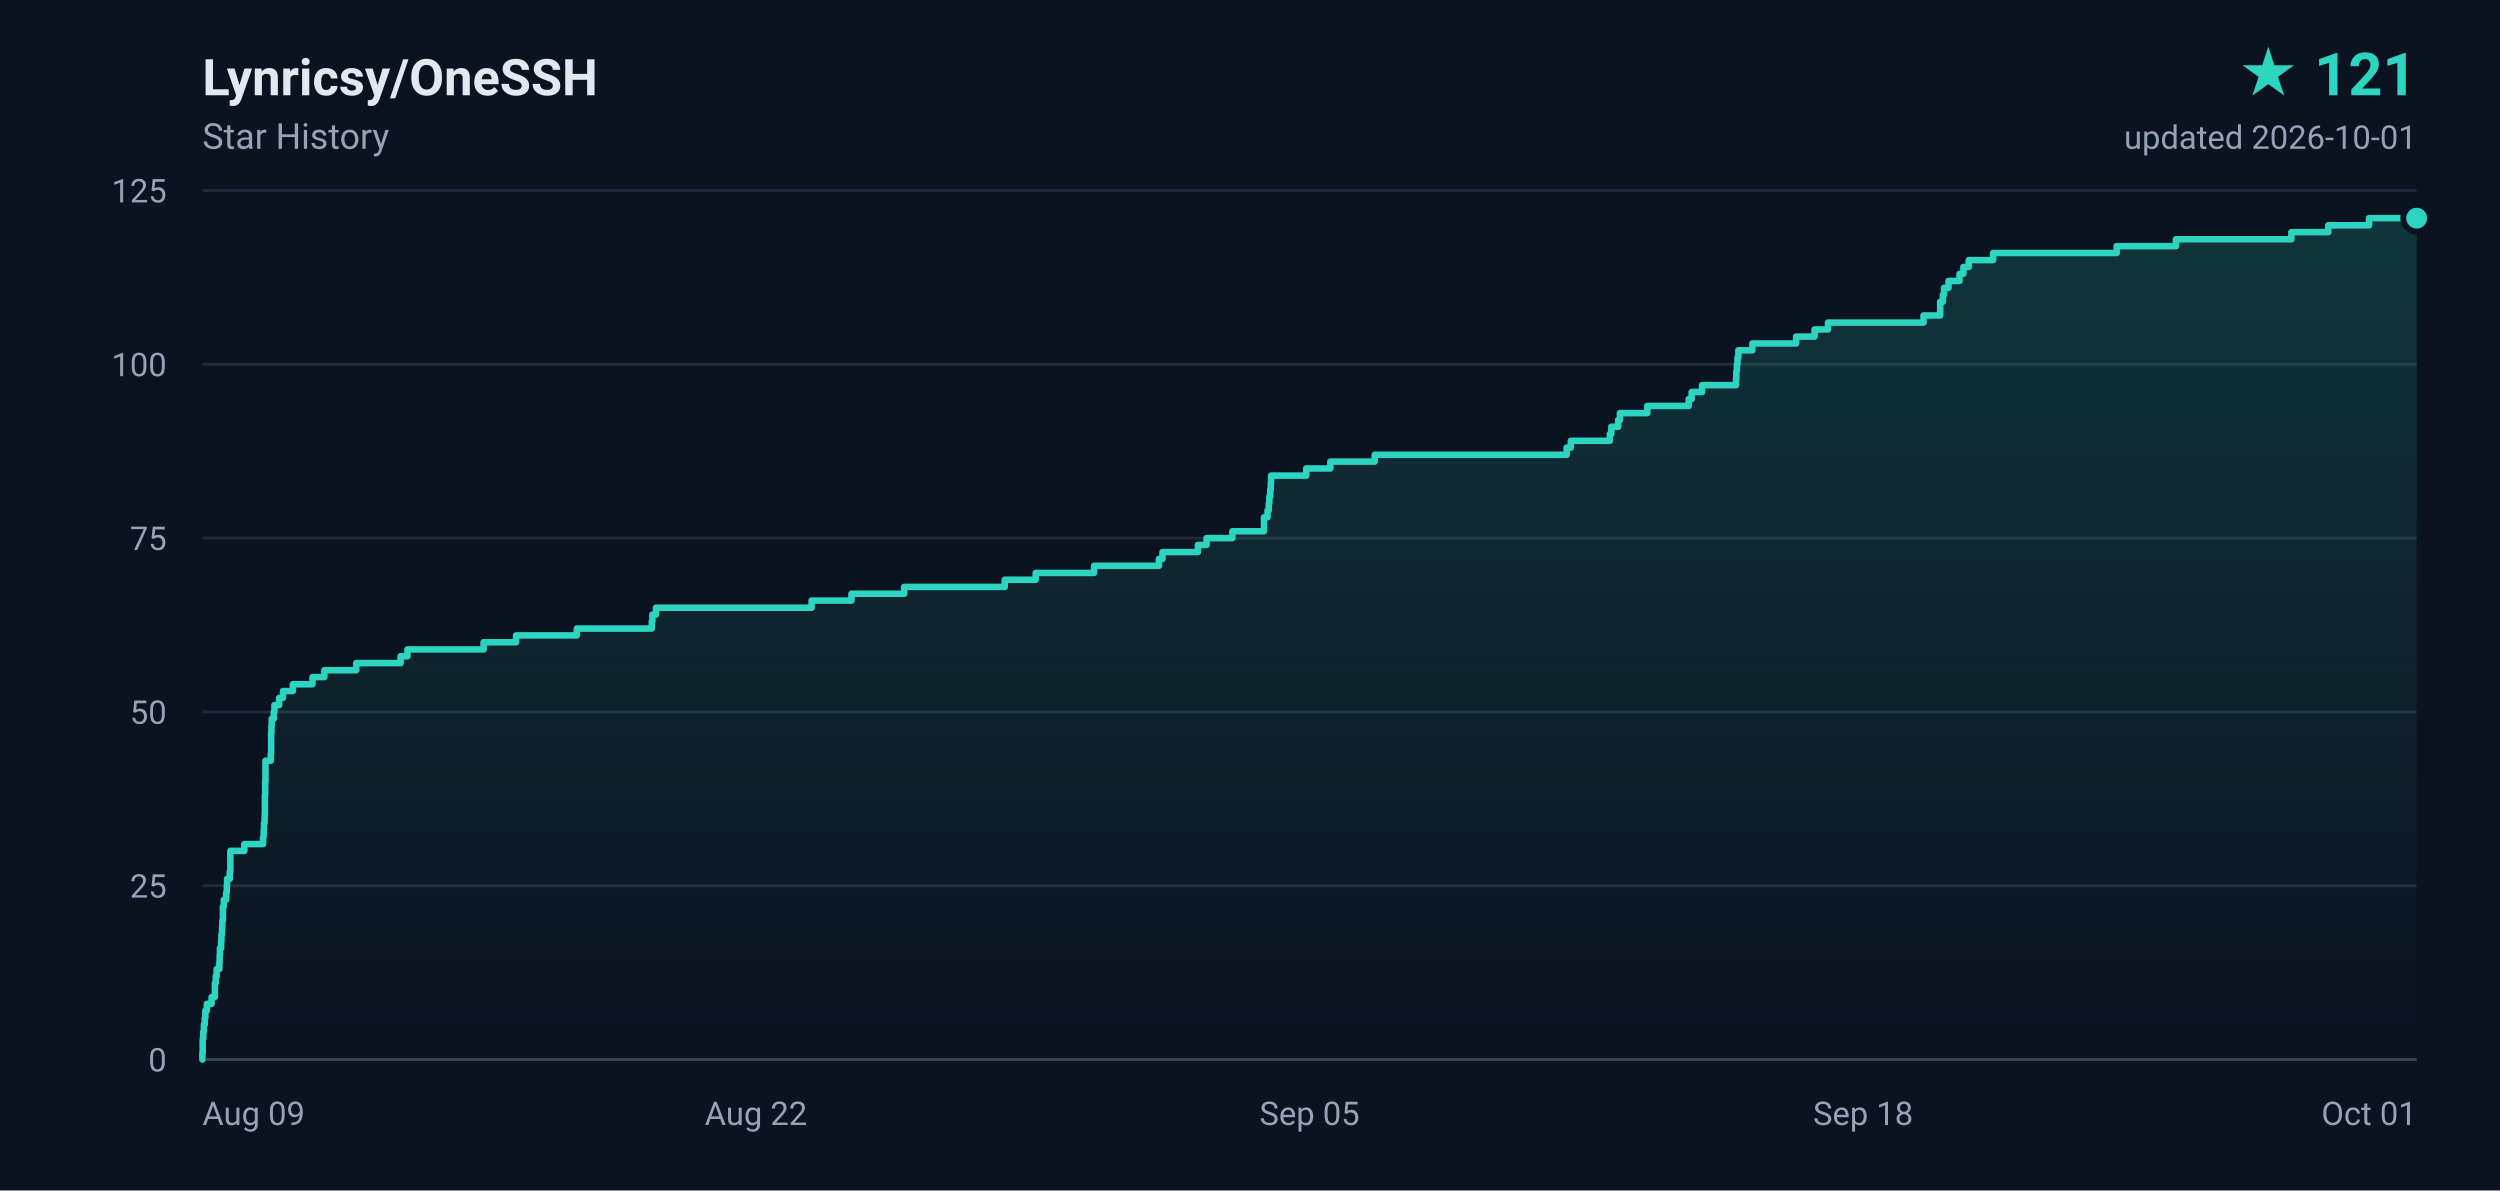
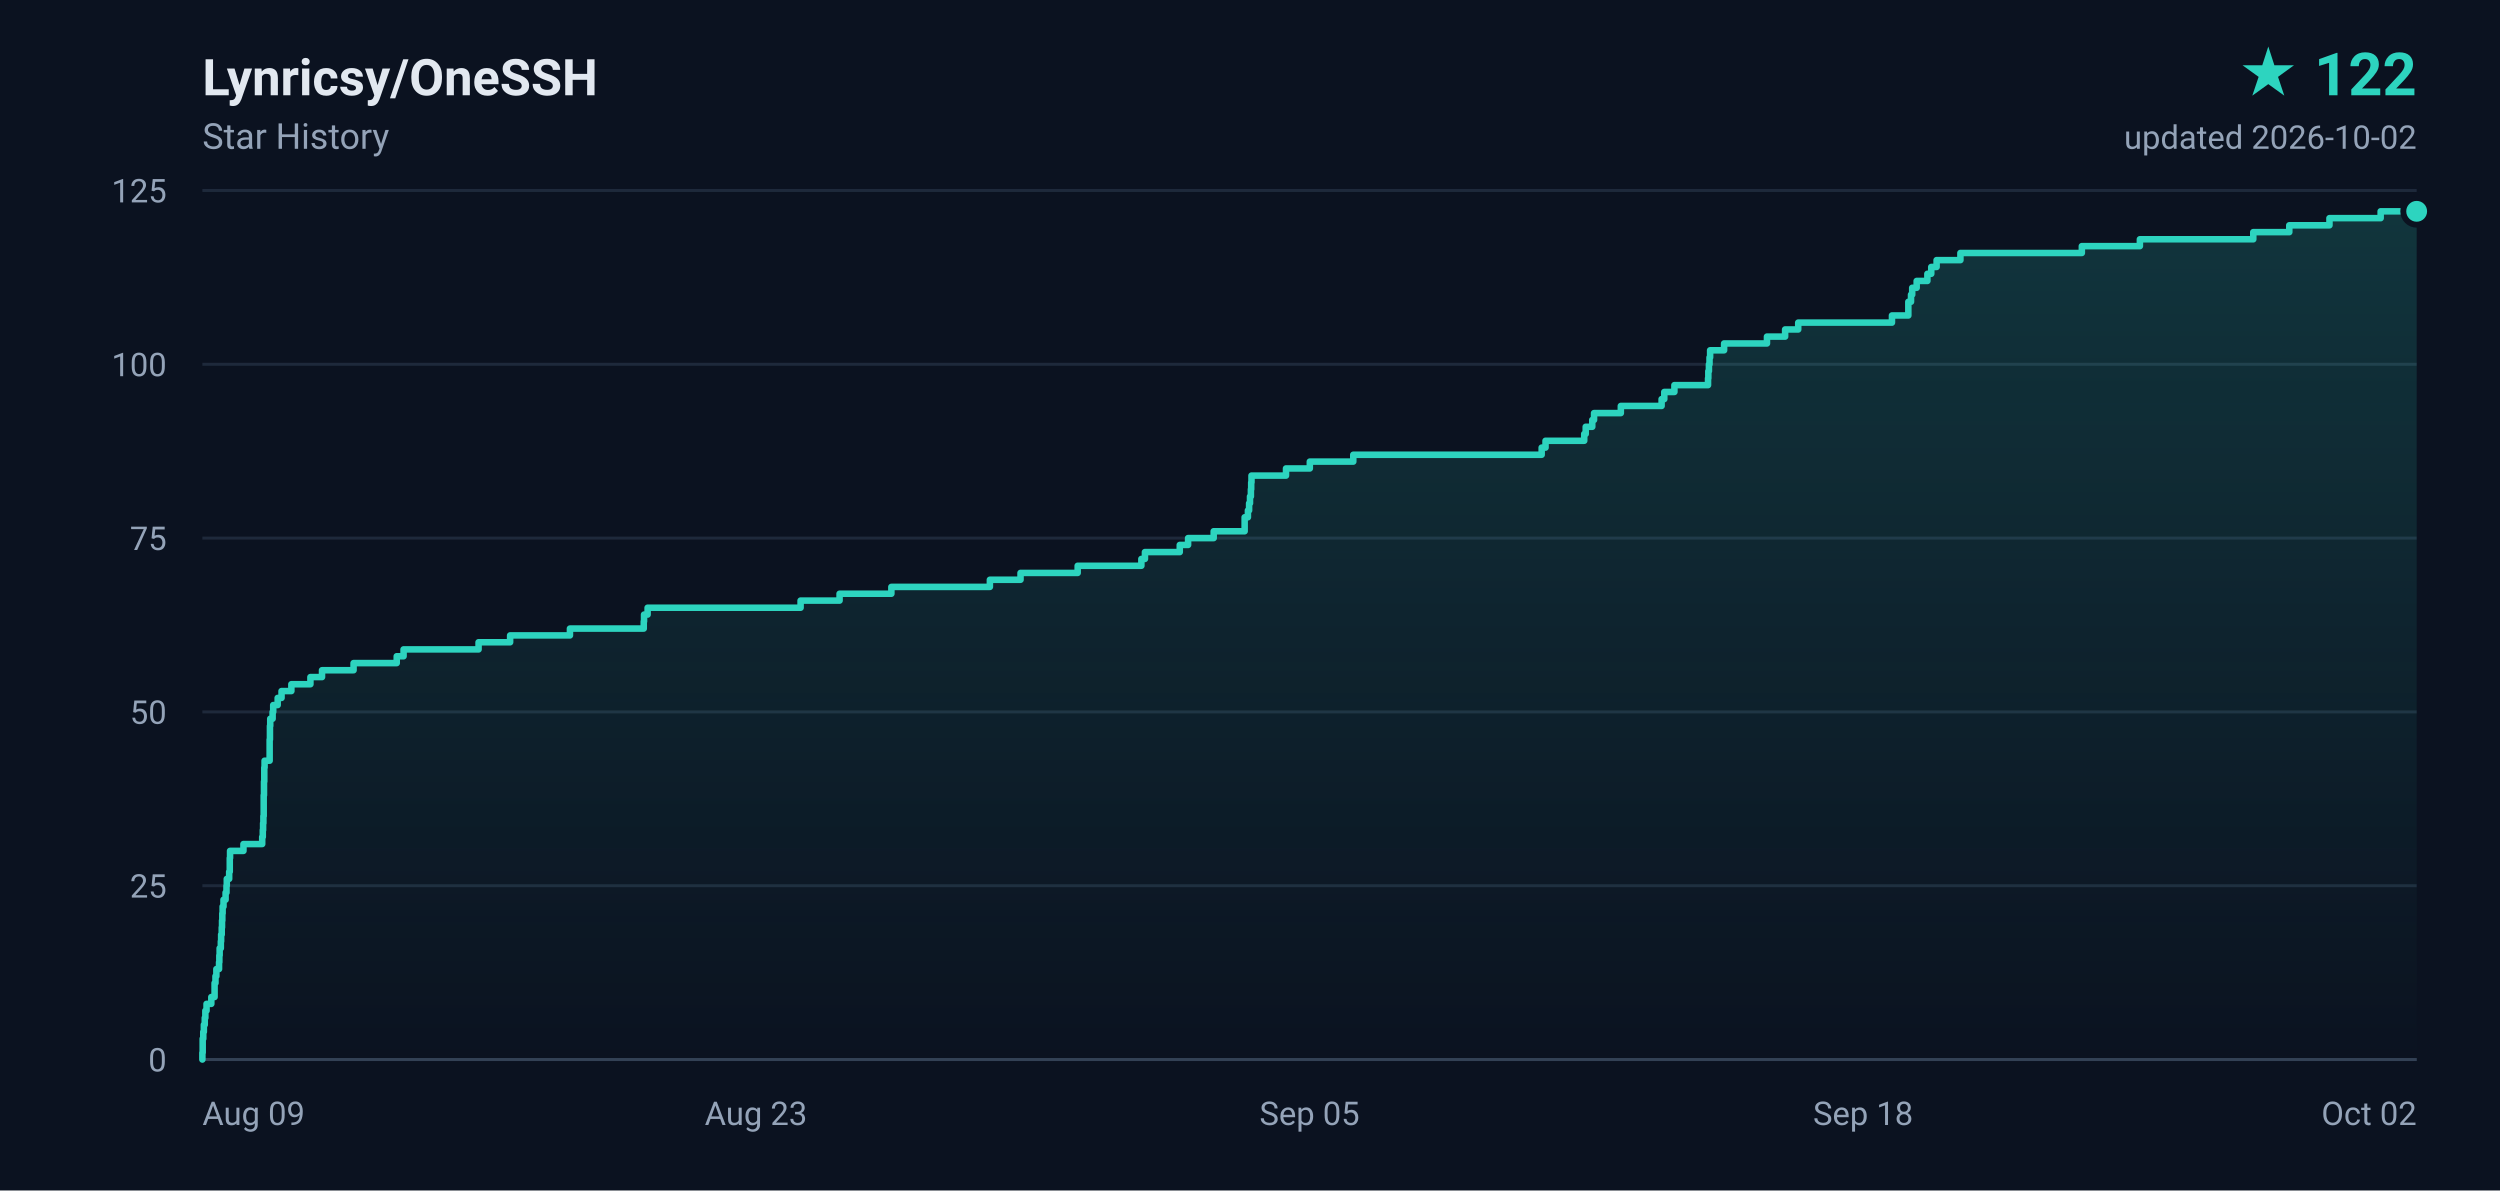
- <svg xmlns="http://www.w3.org/2000/svg" width="840" height="400" viewBox="0 0 840 400" role="img" aria-label="Lynricsy/OneSSH star history, 121 stars">
+ <svg xmlns="http://www.w3.org/2000/svg" width="840" height="400" viewBox="0 0 840 400" role="img" aria-label="Lynricsy/OneSSH star history, 122 stars">
  <defs>
    <linearGradient id="area" x1="0" y1="0" x2="0" y2="1">
      <stop offset="0%" stop-color="#2dd4bf" stop-opacity="0.18" />
      <stop offset="100%" stop-color="#2dd4bf" stop-opacity="0" />
    </linearGradient>
  </defs>
  <rect width="840" height="400" fill="#0b1220" />
  <g font-family="ui-sans-serif,-apple-system,BlinkMacSystemFont,'Segoe UI',Roboto,'Helvetica Neue',Arial,sans-serif">
    <text x="68" y="32" fill="#e2e8f0" font-size="17" font-weight="600">Lynricsy/OneSSH</text>
    <text x="68" y="50" fill="#94a3b8" font-size="12">Star History</text>
-     <text x="812" y="32" fill="#2dd4bf" font-size="20" font-weight="700" text-anchor="end">★ 121</text>
-     <text x="812" y="50" fill="#94a3b8" font-size="11" text-anchor="end">updated 2026-10-01</text>
+     <text x="812" y="32" fill="#2dd4bf" font-size="20" font-weight="700" text-anchor="end">★ 122</text>
+     <text x="812" y="50" fill="#94a3b8" font-size="11" text-anchor="end">updated 2026-10-02</text>
    <line x1="68" y1="356.0" x2="812" y2="356.0" stroke="#1e293b" stroke-width="1" />
    <text x="56" y="360.0" fill="#94a3b8" font-size="11" text-anchor="end">0</text>
    <line x1="68" y1="297.6" x2="812" y2="297.6" stroke="#1e293b" stroke-width="1" />
    <text x="56" y="301.6" fill="#94a3b8" font-size="11" text-anchor="end">25</text>
    <line x1="68" y1="239.2" x2="812" y2="239.2" stroke="#1e293b" stroke-width="1" />
    <text x="56" y="243.2" fill="#94a3b8" font-size="11" text-anchor="end">50</text>
    <line x1="68" y1="180.8" x2="812" y2="180.8" stroke="#1e293b" stroke-width="1" />
    <text x="56" y="184.8" fill="#94a3b8" font-size="11" text-anchor="end">75</text>
    <line x1="68" y1="122.4" x2="812" y2="122.4" stroke="#1e293b" stroke-width="1" />
    <text x="56" y="126.4" fill="#94a3b8" font-size="11" text-anchor="end">100</text>
    <line x1="68" y1="64.0" x2="812" y2="64.0" stroke="#1e293b" stroke-width="1" />
    <text x="56" y="68.0" fill="#94a3b8" font-size="11" text-anchor="end">125</text>
    <text x="68.0" y="378.0" fill="#94a3b8" font-size="11" text-anchor="start">Aug 09</text>
-     <text x="254.0" y="378.0" fill="#94a3b8" font-size="11" text-anchor="middle">Aug 22</text>
+     <text x="254.0" y="378.0" fill="#94a3b8" font-size="11" text-anchor="middle">Aug 23</text>
    <text x="440.0" y="378.0" fill="#94a3b8" font-size="11" text-anchor="middle">Sep 05</text>
    <text x="626.0" y="378.0" fill="#94a3b8" font-size="11" text-anchor="middle">Sep 18</text>
-     <text x="812.0" y="378.0" fill="#94a3b8" font-size="11" text-anchor="end">Oct 01</text>
+     <text x="812.0" y="378.0" fill="#94a3b8" font-size="11" text-anchor="end">Oct 02</text>
    <line x1="68" y1="356" x2="812" y2="356" stroke="#334155" stroke-width="1" />
-     <path d="M 68.0 356.0 L 68.0 356.0 L 68.0 353.7 L 68.1 353.7 L 68.1 351.3 L 68.1 351.3 L 68.1 349.0 L 68.3 349.0 L 68.3 346.7 L 68.5 346.7 L 68.5 344.3 L 68.8 344.3 L 68.8 342.0 L 69.0 342.0 L 69.0 339.6 L 69.5 339.6 L 69.5 337.3 L 71.1 337.3 L 71.1 335.0 L 72.2 335.0 L 72.2 332.6 L 72.2 332.6 L 72.2 330.3 L 72.5 330.3 L 72.5 328.0 L 72.8 328.0 L 72.8 325.6 L 73.7 325.6 L 73.7 323.3 L 73.8 323.3 L 73.8 321.0 L 73.9 321.0 L 73.9 318.6 L 74.3 318.6 L 74.3 316.3 L 74.4 316.3 L 74.4 314.0 L 74.6 314.0 L 74.6 311.6 L 74.7 311.6 L 74.7 309.3 L 74.9 309.3 L 74.9 306.9 L 74.9 306.9 L 74.9 304.6 L 75.2 304.6 L 75.2 302.3 L 76.0 302.3 L 76.0 299.9 L 76.2 299.9 L 76.2 297.6 L 76.3 297.6 L 76.3 295.3 L 77.2 295.3 L 77.2 292.9 L 77.4 292.9 L 77.4 290.6 L 77.4 290.6 L 77.4 288.3 L 77.4 288.3 L 77.4 285.9 L 82.1 285.9 L 82.1 283.6 L 88.4 283.6 L 88.4 281.2 L 88.6 281.2 L 88.6 278.9 L 88.7 278.9 L 88.7 276.6 L 88.9 276.6 L 88.9 274.2 L 89.0 274.2 L 89.0 271.9 L 89.0 271.9 L 89.0 269.6 L 89.0 269.6 L 89.0 267.2 L 89.1 267.2 L 89.1 264.9 L 89.1 264.9 L 89.1 262.6 L 89.2 262.6 L 89.2 260.2 L 89.2 260.2 L 89.2 257.9 L 89.2 257.9 L 89.2 255.6 L 91.0 255.6 L 91.0 253.2 L 91.1 253.2 L 91.1 250.9 L 91.1 250.9 L 91.1 248.5 L 91.1 248.5 L 91.1 246.2 L 91.2 246.2 L 91.2 243.9 L 91.3 243.9 L 91.3 241.5 L 92.0 241.5 L 92.0 239.2 L 92.2 239.2 L 92.2 236.9 L 93.8 236.9 L 93.8 234.5 L 95.1 234.5 L 95.1 232.2 L 98.4 232.2 L 98.4 229.9 L 105.0 229.9 L 105.0 227.5 L 109.0 227.5 L 109.0 225.2 L 119.7 225.2 L 119.7 222.8 L 134.6 222.8 L 134.6 220.5 L 136.9 220.5 L 136.9 218.2 L 162.5 218.2 L 162.5 215.8 L 173.4 215.8 L 173.4 213.5 L 193.8 213.5 L 193.8 211.2 L 219.0 211.2 L 219.0 208.8 L 219.2 208.8 L 219.2 206.5 L 220.4 206.5 L 220.4 204.2 L 272.7 204.2 L 272.7 201.8 L 286.1 201.8 L 286.1 199.5 L 303.8 199.5 L 303.8 197.2 L 337.6 197.2 L 337.6 194.8 L 348.0 194.8 L 348.0 192.5 L 367.6 192.5 L 367.6 190.1 L 389.4 190.1 L 389.4 187.8 L 390.6 187.8 L 390.6 185.5 L 402.5 185.5 L 402.5 183.1 L 405.4 183.1 L 405.4 180.8 L 414.1 180.8 L 414.1 178.5 L 424.7 178.5 L 424.7 176.1 L 424.7 176.1 L 424.7 173.8 L 425.9 173.8 L 425.9 171.5 L 426.3 171.5 L 426.3 169.1 L 426.5 169.1 L 426.5 166.8 L 426.8 166.8 L 426.8 164.4 L 427.0 164.4 L 427.0 162.1 L 427.1 162.1 L 427.1 159.8 L 438.9 159.8 L 438.9 157.4 L 447.0 157.4 L 447.0 155.1 L 461.9 155.1 L 461.9 152.8 L 526.4 152.8 L 526.4 150.4 L 527.8 150.4 L 527.8 148.1 L 540.9 148.1 L 540.9 145.8 L 541.4 145.8 L 541.4 143.4 L 543.7 143.4 L 543.7 141.1 L 544.3 141.1 L 544.3 138.8 L 553.5 138.8 L 553.5 136.4 L 567.4 136.4 L 567.4 134.1 L 568.4 134.1 L 568.4 131.7 L 571.9 131.7 L 571.9 129.4 L 583.3 129.4 L 583.3 127.1 L 583.4 127.1 L 583.4 124.7 L 583.6 124.7 L 583.6 122.4 L 583.8 122.4 L 583.8 120.1 L 584.1 120.1 L 584.1 117.7 L 588.8 117.7 L 588.8 115.4 L 603.5 115.4 L 603.5 113.1 L 609.7 113.1 L 609.7 110.7 L 614.2 110.7 L 614.2 108.4 L 646.3 108.4 L 646.3 106.0 L 651.9 106.0 L 651.9 103.7 L 651.9 103.7 L 651.9 101.4 L 652.8 101.4 L 652.8 99.0 L 653.2 99.0 L 653.2 96.7 L 654.7 96.7 L 654.7 94.4 L 658.4 94.4 L 658.4 92.0 L 659.7 92.0 L 659.7 89.7 L 661.5 89.7 L 661.5 87.4 L 669.7 87.4 L 669.7 85.0 L 711.2 85.0 L 711.2 82.7 L 731.1 82.7 L 731.1 80.4 L 769.9 80.4 L 769.9 78.0 L 782.3 78.0 L 782.3 75.7 L 796.0 75.7 L 796.0 73.3 L 812.0 73.3 L 812.0 356.0 L 68.0 356.0 Z" fill="url(#area)" />
-     <path d="M 68.0 356.0 L 68.0 356.0 L 68.0 353.7 L 68.1 353.7 L 68.1 351.3 L 68.1 351.3 L 68.1 349.0 L 68.3 349.0 L 68.3 346.7 L 68.5 346.7 L 68.5 344.3 L 68.8 344.3 L 68.8 342.0 L 69.0 342.0 L 69.0 339.6 L 69.5 339.6 L 69.5 337.3 L 71.1 337.3 L 71.1 335.0 L 72.2 335.0 L 72.2 332.6 L 72.2 332.6 L 72.2 330.3 L 72.5 330.3 L 72.5 328.0 L 72.8 328.0 L 72.8 325.6 L 73.7 325.6 L 73.7 323.3 L 73.8 323.3 L 73.8 321.0 L 73.9 321.0 L 73.9 318.6 L 74.3 318.6 L 74.3 316.3 L 74.4 316.3 L 74.4 314.0 L 74.6 314.0 L 74.6 311.6 L 74.7 311.6 L 74.7 309.3 L 74.9 309.3 L 74.9 306.9 L 74.9 306.9 L 74.9 304.6 L 75.2 304.6 L 75.2 302.3 L 76.0 302.3 L 76.0 299.9 L 76.2 299.9 L 76.2 297.6 L 76.3 297.6 L 76.3 295.3 L 77.2 295.3 L 77.2 292.9 L 77.4 292.9 L 77.4 290.6 L 77.4 290.6 L 77.4 288.3 L 77.4 288.3 L 77.4 285.9 L 82.1 285.9 L 82.1 283.6 L 88.4 283.6 L 88.4 281.2 L 88.6 281.2 L 88.6 278.9 L 88.7 278.9 L 88.7 276.6 L 88.9 276.6 L 88.9 274.2 L 89.0 274.2 L 89.0 271.9 L 89.0 271.9 L 89.0 269.6 L 89.0 269.6 L 89.0 267.2 L 89.1 267.2 L 89.1 264.9 L 89.1 264.9 L 89.1 262.6 L 89.2 262.6 L 89.2 260.2 L 89.2 260.2 L 89.2 257.9 L 89.2 257.9 L 89.2 255.6 L 91.0 255.6 L 91.0 253.2 L 91.1 253.2 L 91.1 250.9 L 91.1 250.9 L 91.1 248.5 L 91.1 248.5 L 91.1 246.2 L 91.2 246.2 L 91.2 243.9 L 91.3 243.9 L 91.3 241.5 L 92.0 241.5 L 92.0 239.2 L 92.2 239.2 L 92.2 236.9 L 93.8 236.9 L 93.8 234.5 L 95.1 234.5 L 95.1 232.2 L 98.4 232.2 L 98.4 229.9 L 105.0 229.9 L 105.0 227.5 L 109.0 227.5 L 109.0 225.2 L 119.7 225.2 L 119.7 222.8 L 134.6 222.8 L 134.6 220.5 L 136.9 220.5 L 136.9 218.2 L 162.5 218.2 L 162.5 215.8 L 173.4 215.8 L 173.4 213.5 L 193.8 213.5 L 193.8 211.2 L 219.0 211.2 L 219.0 208.8 L 219.2 208.8 L 219.2 206.5 L 220.4 206.5 L 220.4 204.2 L 272.7 204.2 L 272.7 201.8 L 286.1 201.8 L 286.1 199.5 L 303.8 199.5 L 303.8 197.2 L 337.6 197.2 L 337.6 194.8 L 348.0 194.8 L 348.0 192.5 L 367.6 192.5 L 367.6 190.1 L 389.4 190.1 L 389.4 187.8 L 390.6 187.8 L 390.6 185.5 L 402.5 185.5 L 402.5 183.1 L 405.4 183.1 L 405.4 180.8 L 414.1 180.8 L 414.1 178.5 L 424.7 178.5 L 424.7 176.1 L 424.7 176.1 L 424.7 173.8 L 425.9 173.8 L 425.9 171.5 L 426.3 171.5 L 426.3 169.1 L 426.5 169.1 L 426.5 166.8 L 426.8 166.8 L 426.8 164.4 L 427.0 164.4 L 427.0 162.1 L 427.1 162.1 L 427.1 159.8 L 438.9 159.8 L 438.9 157.4 L 447.0 157.4 L 447.0 155.1 L 461.9 155.1 L 461.9 152.8 L 526.4 152.8 L 526.4 150.4 L 527.8 150.4 L 527.8 148.1 L 540.9 148.1 L 540.9 145.8 L 541.4 145.8 L 541.4 143.4 L 543.7 143.4 L 543.7 141.1 L 544.3 141.1 L 544.3 138.8 L 553.5 138.8 L 553.5 136.4 L 567.4 136.4 L 567.4 134.1 L 568.4 134.1 L 568.4 131.7 L 571.9 131.7 L 571.9 129.4 L 583.3 129.4 L 583.3 127.1 L 583.4 127.1 L 583.4 124.7 L 583.6 124.7 L 583.6 122.4 L 583.8 122.4 L 583.8 120.1 L 584.1 120.1 L 584.1 117.7 L 588.8 117.7 L 588.8 115.4 L 603.5 115.4 L 603.5 113.1 L 609.7 113.1 L 609.7 110.7 L 614.2 110.7 L 614.2 108.4 L 646.3 108.4 L 646.3 106.0 L 651.9 106.0 L 651.9 103.7 L 651.9 103.7 L 651.9 101.4 L 652.8 101.4 L 652.8 99.0 L 653.2 99.0 L 653.2 96.7 L 654.7 96.7 L 654.7 94.4 L 658.4 94.4 L 658.4 92.0 L 659.7 92.0 L 659.7 89.7 L 661.5 89.7 L 661.5 87.4 L 669.7 87.4 L 669.7 85.0 L 711.2 85.0 L 711.2 82.7 L 731.1 82.7 L 731.1 80.4 L 769.9 80.4 L 769.9 78.0 L 782.3 78.0 L 782.3 75.7 L 796.0 75.7 L 796.0 73.3 L 812.0 73.3" fill="none" stroke="#2dd4bf" stroke-width="2.2" stroke-linejoin="round" stroke-linecap="round" />
-     <circle cx="812.0" cy="73.3" r="4.5" fill="#2dd4bf" stroke="#0b1220" stroke-width="2" />
+     <path d="M 68.0 356.0 L 68.0 356.0 L 68.0 353.7 L 68.1 353.7 L 68.1 351.3 L 68.1 351.3 L 68.1 349.0 L 68.3 349.0 L 68.3 346.7 L 68.5 346.7 L 68.5 344.3 L 68.8 344.3 L 68.8 342.0 L 69.0 342.0 L 69.0 339.6 L 69.4 339.6 L 69.4 337.3 L 71.0 337.3 L 71.0 335.0 L 72.1 335.0 L 72.1 332.6 L 72.1 332.6 L 72.1 330.3 L 72.4 330.3 L 72.4 328.0 L 72.7 328.0 L 72.7 325.6 L 73.6 325.6 L 73.6 323.3 L 73.7 323.3 L 73.7 321.0 L 73.8 321.0 L 73.8 318.6 L 74.2 318.6 L 74.2 316.3 L 74.3 316.3 L 74.3 314.0 L 74.5 314.0 L 74.5 311.6 L 74.6 311.6 L 74.6 309.3 L 74.7 309.3 L 74.7 306.9 L 74.8 306.9 L 74.8 304.6 L 75.1 304.6 L 75.1 302.3 L 75.8 302.3 L 75.8 299.9 L 76.1 299.9 L 76.1 297.6 L 76.2 297.6 L 76.2 295.3 L 77.0 295.3 L 77.0 292.9 L 77.2 292.9 L 77.2 290.6 L 77.2 290.6 L 77.2 288.3 L 77.3 288.3 L 77.3 285.9 L 81.8 285.9 L 81.8 283.6 L 88.1 283.6 L 88.1 281.2 L 88.3 281.2 L 88.3 278.9 L 88.4 278.9 L 88.4 276.6 L 88.5 276.6 L 88.5 274.2 L 88.6 274.2 L 88.6 271.9 L 88.6 271.9 L 88.6 269.6 L 88.6 269.6 L 88.6 267.2 L 88.7 267.2 L 88.7 264.9 L 88.7 264.9 L 88.7 262.6 L 88.8 262.6 L 88.8 260.2 L 88.8 260.2 L 88.8 257.9 L 88.9 257.9 L 88.9 255.6 L 90.6 255.6 L 90.6 253.2 L 90.6 253.2 L 90.6 250.9 L 90.6 250.9 L 90.6 248.5 L 90.7 248.5 L 90.7 246.2 L 90.7 246.2 L 90.7 243.9 L 90.8 243.9 L 90.8 241.5 L 91.6 241.5 L 91.6 239.2 L 91.8 239.2 L 91.8 236.9 L 93.3 236.9 L 93.3 234.5 L 94.6 234.5 L 94.6 232.2 L 97.9 232.2 L 97.9 229.9 L 104.3 229.9 L 104.3 227.5 L 108.2 227.5 L 108.2 225.2 L 118.8 225.2 L 118.8 222.8 L 133.3 222.8 L 133.3 220.5 L 135.6 220.5 L 135.6 218.2 L 160.8 218.2 L 160.8 215.8 L 171.4 215.8 L 171.4 213.5 L 191.5 213.5 L 191.5 211.2 L 216.3 211.2 L 216.3 208.8 L 216.4 208.8 L 216.4 206.5 L 217.6 206.5 L 217.6 204.2 L 269.0 204.2 L 269.0 201.8 L 282.1 201.8 L 282.1 199.5 L 299.5 199.5 L 299.5 197.2 L 332.6 197.2 L 332.6 194.8 L 342.9 194.8 L 342.9 192.5 L 362.1 192.5 L 362.1 190.1 L 383.5 190.1 L 383.5 187.8 L 384.7 187.8 L 384.7 185.5 L 396.4 185.5 L 396.4 183.1 L 399.2 183.1 L 399.2 180.8 L 407.8 180.8 L 407.8 178.5 L 418.2 178.5 L 418.2 176.1 L 418.2 176.1 L 418.2 173.8 L 419.3 173.8 L 419.3 171.5 L 419.7 171.5 L 419.7 169.1 L 420.0 169.1 L 420.0 166.8 L 420.3 166.8 L 420.3 164.4 L 420.4 164.4 L 420.4 162.1 L 420.5 162.1 L 420.5 159.8 L 432.1 159.8 L 432.1 157.4 L 440.1 157.4 L 440.1 155.1 L 454.7 155.1 L 454.7 152.8 L 518.0 152.8 L 518.0 150.4 L 519.3 150.4 L 519.3 148.1 L 532.3 148.1 L 532.3 145.8 L 532.8 145.8 L 532.8 143.4 L 535.0 143.4 L 535.0 141.1 L 535.6 141.1 L 535.6 138.8 L 544.6 138.8 L 544.6 136.4 L 558.3 136.4 L 558.3 134.1 L 559.2 134.1 L 559.2 131.7 L 562.6 131.7 L 562.6 129.4 L 573.9 129.4 L 573.9 127.1 L 574.0 127.1 L 574.0 124.7 L 574.2 124.7 L 574.2 122.4 L 574.4 122.4 L 574.4 120.1 L 574.6 120.1 L 574.6 117.7 L 579.3 117.7 L 579.3 115.4 L 593.7 115.4 L 593.7 113.1 L 599.8 113.1 L 599.8 110.7 L 604.2 110.7 L 604.2 108.4 L 635.7 108.4 L 635.7 106.0 L 641.2 106.0 L 641.2 103.7 L 641.2 103.7 L 641.2 101.4 L 642.1 101.4 L 642.1 99.0 L 642.5 99.0 L 642.5 96.7 L 644.0 96.7 L 644.0 94.4 L 647.6 94.4 L 647.6 92.0 L 648.9 92.0 L 648.9 89.7 L 650.7 89.7 L 650.7 87.4 L 658.7 87.4 L 658.7 85.0 L 699.5 85.0 L 699.5 82.7 L 719.0 82.7 L 719.0 80.4 L 757.1 80.4 L 757.1 78.0 L 769.2 78.0 L 769.2 75.7 L 782.7 75.7 L 782.7 73.3 L 799.9 73.3 L 799.9 71.0 L 812.0 71.0 L 812.0 356.0 L 68.0 356.0 Z" fill="url(#area)" />
+     <path d="M 68.0 356.0 L 68.0 356.0 L 68.0 353.7 L 68.1 353.7 L 68.1 351.3 L 68.1 351.3 L 68.1 349.0 L 68.3 349.0 L 68.3 346.7 L 68.5 346.7 L 68.5 344.3 L 68.8 344.3 L 68.8 342.0 L 69.0 342.0 L 69.0 339.6 L 69.4 339.6 L 69.4 337.3 L 71.0 337.3 L 71.0 335.0 L 72.1 335.0 L 72.1 332.6 L 72.1 332.6 L 72.1 330.3 L 72.4 330.3 L 72.4 328.0 L 72.7 328.0 L 72.7 325.6 L 73.6 325.6 L 73.6 323.3 L 73.7 323.3 L 73.7 321.0 L 73.8 321.0 L 73.8 318.6 L 74.2 318.6 L 74.2 316.3 L 74.3 316.3 L 74.3 314.0 L 74.5 314.0 L 74.5 311.6 L 74.6 311.6 L 74.6 309.3 L 74.7 309.3 L 74.7 306.9 L 74.8 306.9 L 74.8 304.6 L 75.1 304.6 L 75.1 302.3 L 75.8 302.3 L 75.8 299.9 L 76.1 299.9 L 76.1 297.6 L 76.2 297.6 L 76.2 295.3 L 77.0 295.3 L 77.0 292.9 L 77.2 292.9 L 77.2 290.6 L 77.2 290.6 L 77.2 288.3 L 77.3 288.3 L 77.3 285.9 L 81.8 285.9 L 81.8 283.6 L 88.1 283.6 L 88.1 281.2 L 88.3 281.2 L 88.3 278.9 L 88.4 278.9 L 88.4 276.6 L 88.5 276.6 L 88.5 274.2 L 88.6 274.2 L 88.6 271.9 L 88.6 271.9 L 88.6 269.6 L 88.6 269.6 L 88.6 267.2 L 88.7 267.2 L 88.7 264.9 L 88.7 264.9 L 88.7 262.6 L 88.8 262.6 L 88.8 260.2 L 88.8 260.2 L 88.8 257.9 L 88.9 257.9 L 88.9 255.6 L 90.6 255.6 L 90.6 253.2 L 90.6 253.2 L 90.6 250.9 L 90.6 250.9 L 90.6 248.5 L 90.7 248.5 L 90.7 246.2 L 90.7 246.2 L 90.7 243.9 L 90.8 243.9 L 90.8 241.5 L 91.6 241.5 L 91.6 239.2 L 91.8 239.2 L 91.8 236.9 L 93.3 236.9 L 93.3 234.5 L 94.6 234.5 L 94.6 232.2 L 97.9 232.2 L 97.9 229.9 L 104.3 229.9 L 104.3 227.5 L 108.2 227.5 L 108.2 225.2 L 118.8 225.2 L 118.8 222.8 L 133.3 222.8 L 133.3 220.5 L 135.6 220.5 L 135.6 218.2 L 160.8 218.2 L 160.8 215.8 L 171.4 215.8 L 171.4 213.5 L 191.5 213.5 L 191.5 211.2 L 216.3 211.2 L 216.3 208.8 L 216.4 208.8 L 216.4 206.5 L 217.6 206.5 L 217.6 204.2 L 269.0 204.2 L 269.0 201.8 L 282.1 201.8 L 282.1 199.5 L 299.5 199.5 L 299.5 197.2 L 332.6 197.2 L 332.6 194.8 L 342.9 194.8 L 342.9 192.5 L 362.1 192.5 L 362.1 190.1 L 383.5 190.1 L 383.5 187.8 L 384.7 187.8 L 384.7 185.5 L 396.4 185.5 L 396.4 183.1 L 399.2 183.1 L 399.2 180.8 L 407.8 180.8 L 407.8 178.5 L 418.2 178.5 L 418.2 176.1 L 418.2 176.1 L 418.2 173.8 L 419.3 173.8 L 419.3 171.5 L 419.7 171.5 L 419.7 169.1 L 420.0 169.1 L 420.0 166.8 L 420.3 166.8 L 420.3 164.4 L 420.4 164.4 L 420.4 162.1 L 420.5 162.1 L 420.5 159.8 L 432.1 159.8 L 432.1 157.4 L 440.1 157.4 L 440.1 155.1 L 454.7 155.1 L 454.7 152.8 L 518.0 152.8 L 518.0 150.4 L 519.3 150.4 L 519.3 148.1 L 532.3 148.1 L 532.3 145.8 L 532.8 145.8 L 532.8 143.4 L 535.0 143.4 L 535.0 141.1 L 535.6 141.1 L 535.6 138.8 L 544.6 138.8 L 544.6 136.4 L 558.3 136.4 L 558.3 134.1 L 559.2 134.1 L 559.2 131.7 L 562.6 131.7 L 562.6 129.4 L 573.9 129.4 L 573.9 127.1 L 574.0 127.1 L 574.0 124.7 L 574.2 124.7 L 574.2 122.4 L 574.4 122.4 L 574.4 120.1 L 574.6 120.1 L 574.6 117.7 L 579.3 117.7 L 579.3 115.4 L 593.7 115.4 L 593.7 113.1 L 599.8 113.1 L 599.8 110.7 L 604.2 110.7 L 604.2 108.4 L 635.7 108.4 L 635.7 106.0 L 641.2 106.0 L 641.2 103.7 L 641.2 103.7 L 641.2 101.4 L 642.1 101.4 L 642.1 99.0 L 642.5 99.0 L 642.5 96.7 L 644.0 96.7 L 644.0 94.4 L 647.6 94.4 L 647.6 92.0 L 648.9 92.0 L 648.9 89.7 L 650.7 89.7 L 650.7 87.4 L 658.7 87.4 L 658.7 85.0 L 699.5 85.0 L 699.5 82.7 L 719.0 82.7 L 719.0 80.4 L 757.1 80.4 L 757.1 78.0 L 769.2 78.0 L 769.2 75.7 L 782.7 75.7 L 782.7 73.3 L 799.9 73.3 L 799.9 71.0 L 812.0 71.0" fill="none" stroke="#2dd4bf" stroke-width="2.2" stroke-linejoin="round" stroke-linecap="round" />
+     <circle cx="812.0" cy="71.0" r="4.5" fill="#2dd4bf" stroke="#0b1220" stroke-width="2" />
  </g>
</svg>
